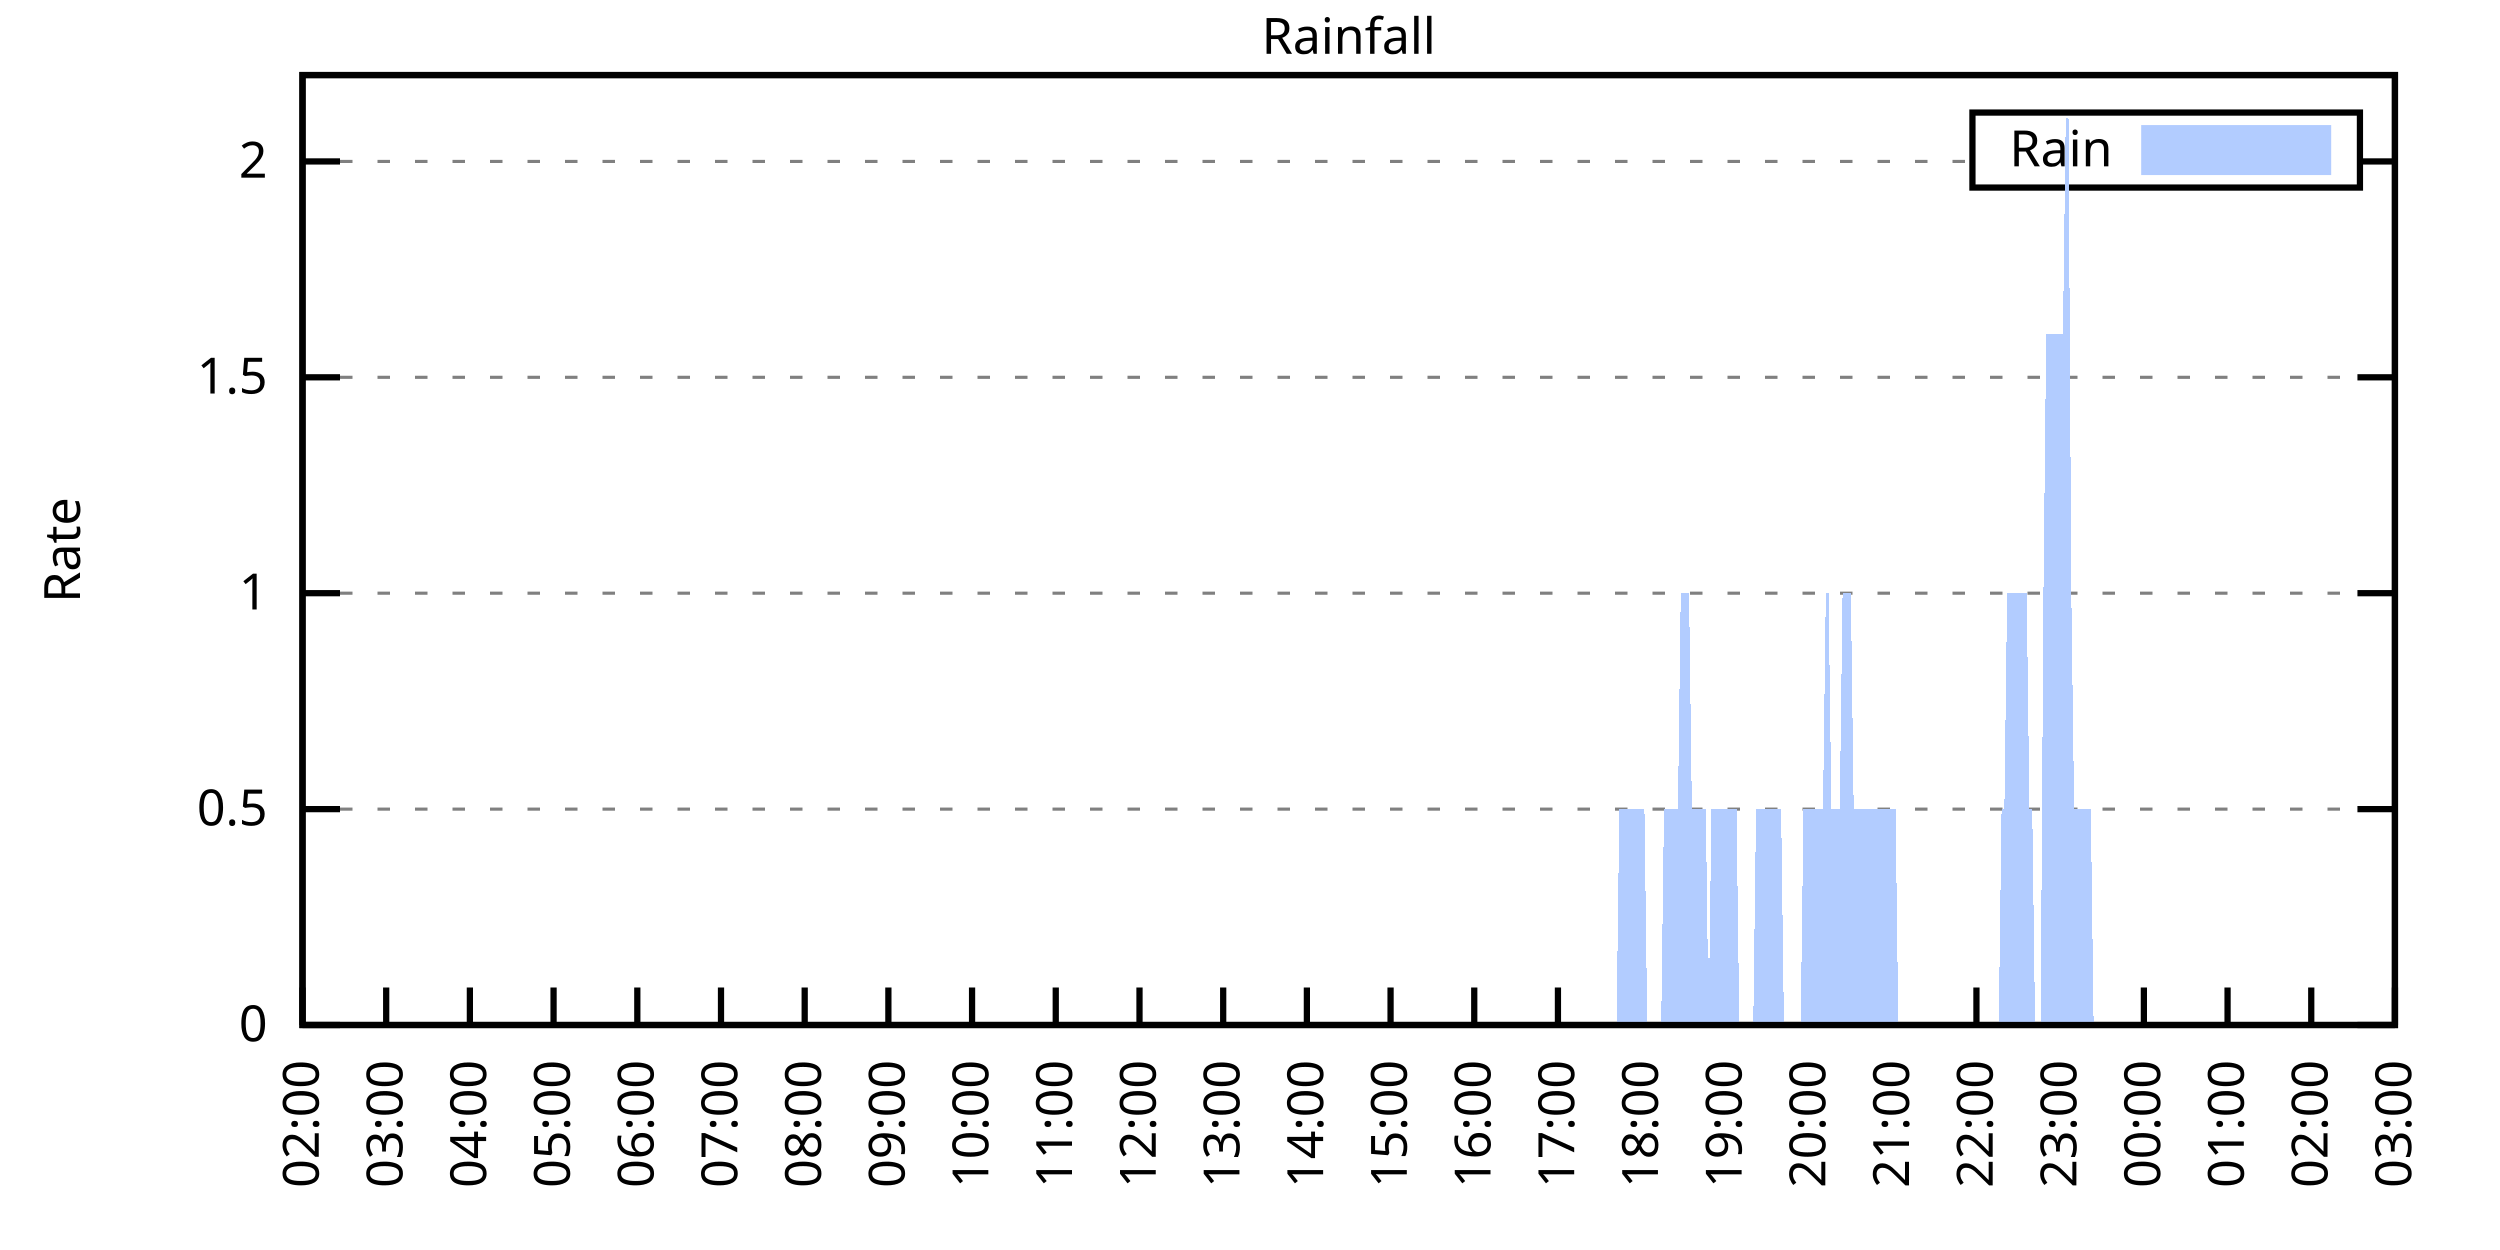
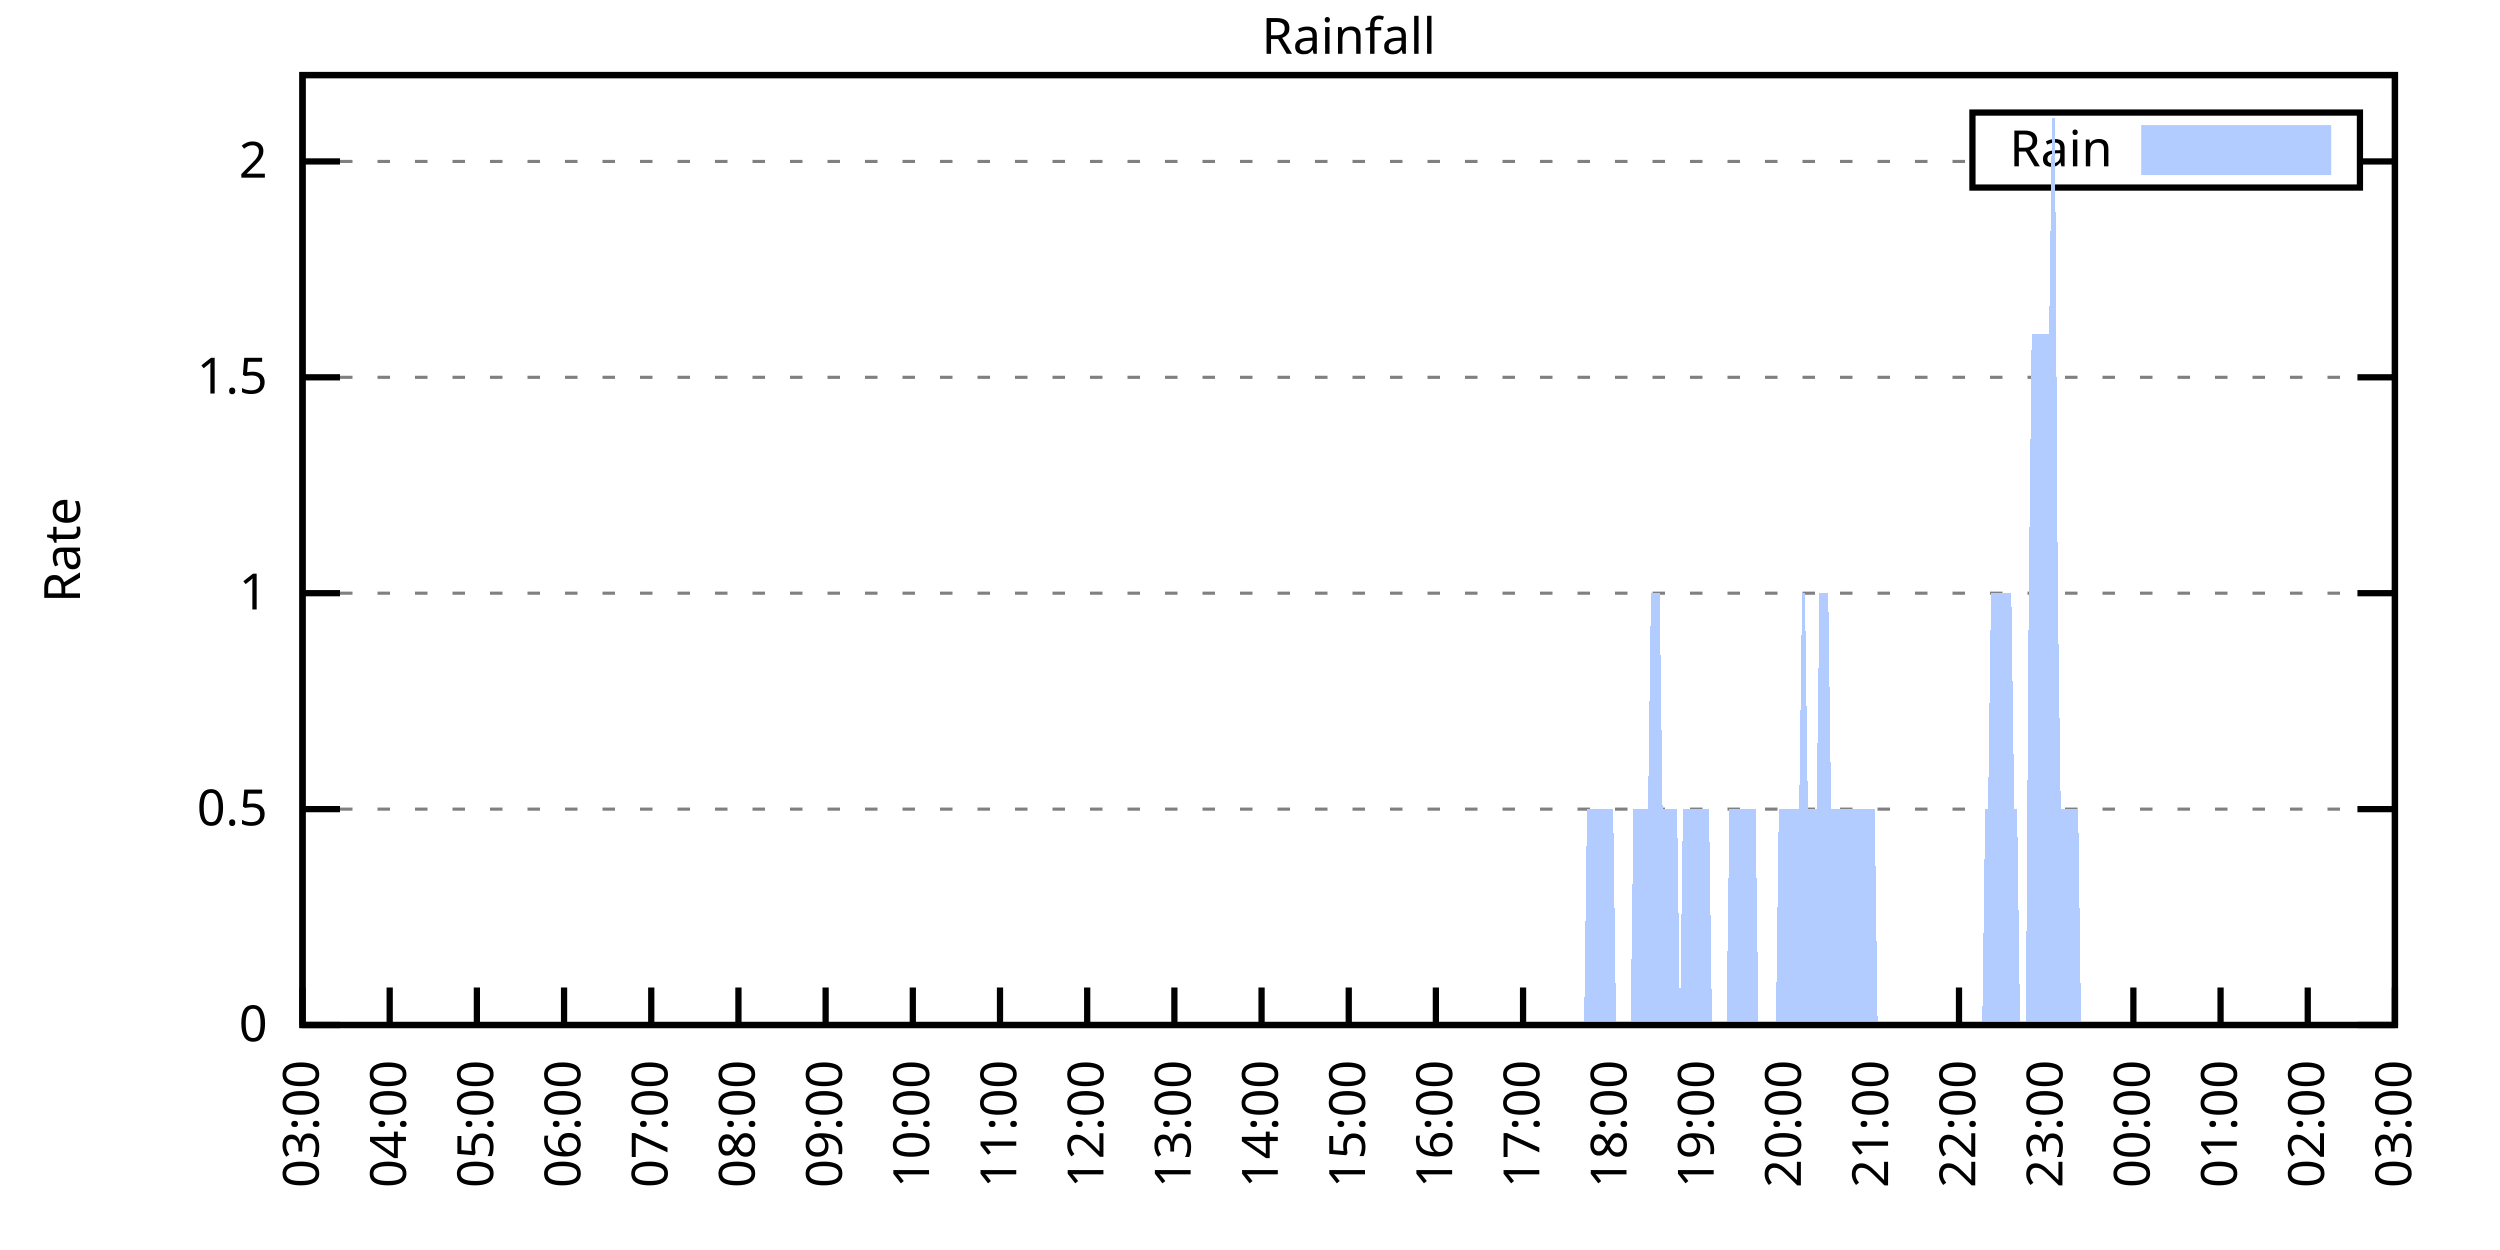
<svg xmlns="http://www.w3.org/2000/svg" xmlns:xlink="http://www.w3.org/1999/xlink" width="400" height="200" viewBox="0 0 400 200">
  <g id="gnuplot_canvas">
    <rect x="0" y="0" width="400" height="200" fill="none" />
    <defs>
      <circle id="gpDot" r="0.5" stroke-width="0.5" stroke="currentColor" />
      <path id="gpPt0" stroke-width="0.333" stroke="currentColor" d="M-1,0 h2 M0,-1 v2" />
      <path id="gpPt1" stroke-width="0.333" stroke="currentColor" d="M-1,-1 L1,1 M1,-1 L-1,1" />
      <path id="gpPt2" stroke-width="0.333" stroke="currentColor" d="M-1,0 L1,0 M0,-1 L0,1 M-1,-1 L1,1 M-1,1 L1,-1" />
      <rect id="gpPt3" stroke-width="0.333" stroke="currentColor" x="-1" y="-1" width="2" height="2" />
      <rect id="gpPt4" stroke-width="0.333" stroke="currentColor" fill="currentColor" x="-1" y="-1" width="2" height="2" />
      <circle id="gpPt5" stroke-width="0.333" stroke="currentColor" cx="0" cy="0" r="1" />
      <use xlink:href="#gpPt5" id="gpPt6" fill="currentColor" stroke="none" />
      <path id="gpPt7" stroke-width="0.333" stroke="currentColor" d="M0,-1.33 L-1.33,0.67 L1.33,0.67 z" />
      <use xlink:href="#gpPt7" id="gpPt8" fill="currentColor" stroke="none" />
      <use xlink:href="#gpPt7" id="gpPt9" stroke="currentColor" transform="rotate(180)" />
      <use xlink:href="#gpPt9" id="gpPt10" fill="currentColor" stroke="none" />
      <use xlink:href="#gpPt3" id="gpPt11" stroke="currentColor" transform="rotate(45)" />
      <use xlink:href="#gpPt11" id="gpPt12" fill="currentColor" stroke="none" />
      <path id="gpPt13" stroke-width="0.333" stroke="currentColor" d="M0,1.330 L1.265,0.411 L0.782,-1.067 L-0.782,-1.076 L-1.265,0.411 z" />
      <use xlink:href="#gpPt13" id="gpPt14" fill="currentColor" stroke="none" />
      <filter id="textbox" filterUnits="objectBoundingBox" x="0" y="0" height="1" width="1">
        <feFlood flood-color="white" flood-opacity="1" result="bgnd" />
        <feComposite in="SourceGraphic" in2="bgnd" operator="atop" />
      </filter>
      <filter id="greybox" filterUnits="objectBoundingBox" x="0" y="0" height="1" width="1">
        <feFlood flood-color="lightgrey" flood-opacity="1" result="grey" />
        <feComposite in="SourceGraphic" in2="grey" operator="atop" />
      </filter>
    </defs>
    <g fill="none" color="white" stroke="currentColor" stroke-width="1.00" stroke-linecap="butt" stroke-linejoin="miter">
</g>
    <g fill="none" color="black" stroke="currentColor" stroke-width="1.00" stroke-linecap="butt" stroke-linejoin="miter">
      <g stroke="none" shape-rendering="crispEdges">
        <polygon fill="rgb(255, 255, 255)" points="48.40,164.00 383.18,164.00 383.18,12.02 48.40,12.02 " />
      </g>
    </g>
    <g fill="none" color="black" stroke="currentColor" stroke-width="1.00" stroke-linecap="butt" stroke-linejoin="miter">
</g>
    <g fill="none" color="black" stroke="black" stroke-width="0.50" stroke-linecap="butt" stroke-linejoin="miter">
</g>
    <g fill="none" color="gray" stroke="currentColor" stroke-width="0.50" stroke-linecap="butt" stroke-linejoin="miter">
      <path stroke="gray" stroke-dasharray="2,4" class="gridline" d="M48.40,164.00 L383.19,164.00  " />
    </g>
    <g fill="none" color="gray" stroke="gray" stroke-width="1.00" stroke-linecap="butt" stroke-linejoin="miter">
</g>
    <g fill="none" color="black" stroke="currentColor" stroke-width="1.00" stroke-linecap="butt" stroke-linejoin="miter">
      <path stroke="black" d="M48.40,164.00 L54.40,164.00 M383.19,164.00 L377.19,164.00  " />
      <g transform="translate(42.80,166.60)" stroke="none" fill="black" font-family="Sans" font-size="8.00" text-anchor="end">
        <text>
          <tspan font-family="Sans"> 0</tspan>
        </text>
      </g>
    </g>
    <g fill="none" color="black" stroke="currentColor" stroke-width="1.00" stroke-linecap="butt" stroke-linejoin="miter">
</g>
    <g fill="none" color="black" stroke="black" stroke-width="0.50" stroke-linecap="butt" stroke-linejoin="miter">
</g>
    <g fill="none" color="gray" stroke="currentColor" stroke-width="0.50" stroke-linecap="butt" stroke-linejoin="miter">
      <path stroke="gray" stroke-dasharray="2,4" class="gridline" d="M48.40,129.46 L383.19,129.46  " />
    </g>
    <g fill="none" color="gray" stroke="gray" stroke-width="1.00" stroke-linecap="butt" stroke-linejoin="miter">
</g>
    <g fill="none" color="black" stroke="currentColor" stroke-width="1.00" stroke-linecap="butt" stroke-linejoin="miter">
      <path stroke="black" d="M48.40,129.46 L54.40,129.46 M383.19,129.46 L377.19,129.46  " />
      <g transform="translate(42.80,132.06)" stroke="none" fill="black" font-family="Sans" font-size="8.00" text-anchor="end">
        <text>
          <tspan font-family="Sans"> 0.5</tspan>
        </text>
      </g>
    </g>
    <g fill="none" color="black" stroke="currentColor" stroke-width="1.00" stroke-linecap="butt" stroke-linejoin="miter">
</g>
    <g fill="none" color="black" stroke="black" stroke-width="0.50" stroke-linecap="butt" stroke-linejoin="miter">
</g>
    <g fill="none" color="gray" stroke="currentColor" stroke-width="0.50" stroke-linecap="butt" stroke-linejoin="miter">
      <path stroke="gray" stroke-dasharray="2,4" class="gridline" d="M48.40,94.91 L383.19,94.91  " />
    </g>
    <g fill="none" color="gray" stroke="gray" stroke-width="1.00" stroke-linecap="butt" stroke-linejoin="miter">
</g>
    <g fill="none" color="black" stroke="currentColor" stroke-width="1.00" stroke-linecap="butt" stroke-linejoin="miter">
      <path stroke="black" d="M48.40,94.91 L54.40,94.91 M383.19,94.91 L377.19,94.91  " />
      <g transform="translate(42.80,97.51)" stroke="none" fill="black" font-family="Sans" font-size="8.00" text-anchor="end">
        <text>
          <tspan font-family="Sans"> 1</tspan>
        </text>
      </g>
    </g>
    <g fill="none" color="black" stroke="currentColor" stroke-width="1.00" stroke-linecap="butt" stroke-linejoin="miter">
</g>
    <g fill="none" color="black" stroke="black" stroke-width="0.50" stroke-linecap="butt" stroke-linejoin="miter">
</g>
    <g fill="none" color="gray" stroke="currentColor" stroke-width="0.50" stroke-linecap="butt" stroke-linejoin="miter">
      <path stroke="gray" stroke-dasharray="2,4" class="gridline" d="M48.40,60.37 L383.19,60.37  " />
    </g>
    <g fill="none" color="gray" stroke="gray" stroke-width="1.00" stroke-linecap="butt" stroke-linejoin="miter">
</g>
    <g fill="none" color="black" stroke="currentColor" stroke-width="1.00" stroke-linecap="butt" stroke-linejoin="miter">
      <path stroke="black" d="M48.40,60.37 L54.40,60.37 M383.19,60.37 L377.19,60.37  " />
      <g transform="translate(42.80,62.97)" stroke="none" fill="black" font-family="Sans" font-size="8.00" text-anchor="end">
        <text>
          <tspan font-family="Sans"> 1.5</tspan>
        </text>
      </g>
    </g>
    <g fill="none" color="black" stroke="currentColor" stroke-width="1.00" stroke-linecap="butt" stroke-linejoin="miter">
</g>
    <g fill="none" color="black" stroke="black" stroke-width="0.50" stroke-linecap="butt" stroke-linejoin="miter">
</g>
    <g fill="none" color="gray" stroke="currentColor" stroke-width="0.50" stroke-linecap="butt" stroke-linejoin="miter">
      <path stroke="gray" stroke-dasharray="2,4" class="gridline" d="M48.40,25.83 L315.59,25.83 M377.59,25.83 L383.19,25.83  " />
    </g>
    <g fill="none" color="gray" stroke="gray" stroke-width="1.00" stroke-linecap="butt" stroke-linejoin="miter">
</g>
    <g fill="none" color="black" stroke="currentColor" stroke-width="1.00" stroke-linecap="butt" stroke-linejoin="miter">
      <path stroke="black" d="M48.40,25.83 L54.40,25.83 M383.19,25.83 L377.19,25.83  " />
      <g transform="translate(42.80,28.43)" stroke="none" fill="black" font-family="Sans" font-size="8.00" text-anchor="end">
        <text>
          <tspan font-family="Sans"> 2</tspan>
        </text>
      </g>
    </g>
    <g fill="none" color="black" stroke="currentColor" stroke-width="1.00" stroke-linecap="butt" stroke-linejoin="miter">
      <path stroke="black" d="M48.40,164.00 L48.40,158.00  " />
      <g transform="translate(51.00,169.60) rotate(270.00)" stroke="none" fill="black" font-family="Sans" font-size="8.00" text-anchor="end">
        <text>
-           <tspan font-family="Sans">02:00</tspan>
-         </text>
-       </g>
-     </g>
-     <g fill="none" color="black" stroke="currentColor" stroke-width="1.00" stroke-linecap="butt" stroke-linejoin="miter">
-       <path stroke="black" d="M61.79,164.00 L61.79,158.00  " />
-       <g transform="translate(64.39,169.60) rotate(270.00)" stroke="none" fill="black" font-family="Sans" font-size="8.00" text-anchor="end">
-         <text>
          <tspan font-family="Sans">03:00</tspan>
        </text>
      </g>
    </g>
    <g fill="none" color="black" stroke="currentColor" stroke-width="1.00" stroke-linecap="butt" stroke-linejoin="miter">
-       <path stroke="black" d="M75.18,164.00 L75.18,158.00  " />
-       <g transform="translate(77.78,169.60) rotate(270.00)" stroke="none" fill="black" font-family="Sans" font-size="8.00" text-anchor="end">
+       <path stroke="black" d="M62.35,164.00 L62.35,158.00  " />
+       <g transform="translate(64.95,169.60) rotate(270.00)" stroke="none" fill="black" font-family="Sans" font-size="8.00" text-anchor="end">
        <text>
          <tspan font-family="Sans">04:00</tspan>
        </text>
      </g>
    </g>
    <g fill="none" color="black" stroke="currentColor" stroke-width="1.00" stroke-linecap="butt" stroke-linejoin="miter">
-       <path stroke="black" d="M88.57,164.00 L88.57,158.00  " />
-       <g transform="translate(91.17,169.60) rotate(270.00)" stroke="none" fill="black" font-family="Sans" font-size="8.00" text-anchor="end">
+       <path stroke="black" d="M76.30,164.00 L76.30,158.00  " />
+       <g transform="translate(78.90,169.60) rotate(270.00)" stroke="none" fill="black" font-family="Sans" font-size="8.00" text-anchor="end">
        <text>
          <tspan font-family="Sans">05:00</tspan>
        </text>
      </g>
    </g>
    <g fill="none" color="black" stroke="currentColor" stroke-width="1.00" stroke-linecap="butt" stroke-linejoin="miter">
-       <path stroke="black" d="M101.97,164.00 L101.97,158.00  " />
-       <g transform="translate(104.57,169.60) rotate(270.00)" stroke="none" fill="black" font-family="Sans" font-size="8.00" text-anchor="end">
+       <path stroke="black" d="M90.25,164.00 L90.25,158.00  " />
+       <g transform="translate(92.85,169.60) rotate(270.00)" stroke="none" fill="black" font-family="Sans" font-size="8.00" text-anchor="end">
        <text>
          <tspan font-family="Sans">06:00</tspan>
        </text>
      </g>
    </g>
    <g fill="none" color="black" stroke="currentColor" stroke-width="1.00" stroke-linecap="butt" stroke-linejoin="miter">
-       <path stroke="black" d="M115.36,164.00 L115.36,158.00  " />
-       <g transform="translate(117.96,169.60) rotate(270.00)" stroke="none" fill="black" font-family="Sans" font-size="8.00" text-anchor="end">
+       <path stroke="black" d="M104.20,164.00 L104.20,158.00  " />
+       <g transform="translate(106.80,169.60) rotate(270.00)" stroke="none" fill="black" font-family="Sans" font-size="8.00" text-anchor="end">
        <text>
          <tspan font-family="Sans">07:00</tspan>
        </text>
      </g>
    </g>
    <g fill="none" color="black" stroke="currentColor" stroke-width="1.00" stroke-linecap="butt" stroke-linejoin="miter">
-       <path stroke="black" d="M128.75,164.00 L128.75,158.00  " />
-       <g transform="translate(131.35,169.60) rotate(270.00)" stroke="none" fill="black" font-family="Sans" font-size="8.00" text-anchor="end">
+       <path stroke="black" d="M118.15,164.00 L118.15,158.00  " />
+       <g transform="translate(120.75,169.60) rotate(270.00)" stroke="none" fill="black" font-family="Sans" font-size="8.00" text-anchor="end">
        <text>
          <tspan font-family="Sans">08:00</tspan>
        </text>
      </g>
    </g>
    <g fill="none" color="black" stroke="currentColor" stroke-width="1.00" stroke-linecap="butt" stroke-linejoin="miter">
-       <path stroke="black" d="M142.14,164.00 L142.14,158.00  " />
-       <g transform="translate(144.74,169.60) rotate(270.00)" stroke="none" fill="black" font-family="Sans" font-size="8.00" text-anchor="end">
+       <path stroke="black" d="M132.10,164.00 L132.10,158.00  " />
+       <g transform="translate(134.70,169.60) rotate(270.00)" stroke="none" fill="black" font-family="Sans" font-size="8.00" text-anchor="end">
        <text>
          <tspan font-family="Sans">09:00</tspan>
        </text>
      </g>
    </g>
    <g fill="none" color="black" stroke="currentColor" stroke-width="1.00" stroke-linecap="butt" stroke-linejoin="miter">
-       <path stroke="black" d="M155.53,164.00 L155.53,158.00  " />
-       <g transform="translate(158.13,169.60) rotate(270.00)" stroke="none" fill="black" font-family="Sans" font-size="8.00" text-anchor="end">
+       <path stroke="black" d="M146.05,164.00 L146.05,158.00  " />
+       <g transform="translate(148.65,169.60) rotate(270.00)" stroke="none" fill="black" font-family="Sans" font-size="8.00" text-anchor="end">
        <text>
          <tspan font-family="Sans">10:00</tspan>
        </text>
      </g>
    </g>
    <g fill="none" color="black" stroke="currentColor" stroke-width="1.00" stroke-linecap="butt" stroke-linejoin="miter">
-       <path stroke="black" d="M168.92,164.00 L168.92,158.00  " />
-       <g transform="translate(171.52,169.60) rotate(270.00)" stroke="none" fill="black" font-family="Sans" font-size="8.00" text-anchor="end">
+       <path stroke="black" d="M160.00,164.00 L160.00,158.00  " />
+       <g transform="translate(162.60,169.60) rotate(270.00)" stroke="none" fill="black" font-family="Sans" font-size="8.00" text-anchor="end">
        <text>
          <tspan font-family="Sans">11:00</tspan>
        </text>
      </g>
    </g>
    <g fill="none" color="black" stroke="currentColor" stroke-width="1.00" stroke-linecap="butt" stroke-linejoin="miter">
-       <path stroke="black" d="M182.32,164.00 L182.32,158.00  " />
-       <g transform="translate(184.92,169.60) rotate(270.00)" stroke="none" fill="black" font-family="Sans" font-size="8.00" text-anchor="end">
+       <path stroke="black" d="M173.95,164.00 L173.95,158.00  " />
+       <g transform="translate(176.55,169.60) rotate(270.00)" stroke="none" fill="black" font-family="Sans" font-size="8.00" text-anchor="end">
        <text>
          <tspan font-family="Sans">12:00</tspan>
        </text>
      </g>
    </g>
    <g fill="none" color="black" stroke="currentColor" stroke-width="1.00" stroke-linecap="butt" stroke-linejoin="miter">
-       <path stroke="black" d="M195.71,164.00 L195.71,158.00  " />
-       <g transform="translate(198.31,169.60) rotate(270.00)" stroke="none" fill="black" font-family="Sans" font-size="8.00" text-anchor="end">
+       <path stroke="black" d="M187.90,164.00 L187.90,158.00  " />
+       <g transform="translate(190.50,169.60) rotate(270.00)" stroke="none" fill="black" font-family="Sans" font-size="8.00" text-anchor="end">
        <text>
          <tspan font-family="Sans">13:00</tspan>
        </text>
      </g>
    </g>
    <g fill="none" color="black" stroke="currentColor" stroke-width="1.00" stroke-linecap="butt" stroke-linejoin="miter">
-       <path stroke="black" d="M209.10,164.00 L209.10,158.00  " />
-       <g transform="translate(211.70,169.60) rotate(270.00)" stroke="none" fill="black" font-family="Sans" font-size="8.00" text-anchor="end">
+       <path stroke="black" d="M201.85,164.00 L201.85,158.00  " />
+       <g transform="translate(204.45,169.60) rotate(270.00)" stroke="none" fill="black" font-family="Sans" font-size="8.00" text-anchor="end">
        <text>
          <tspan font-family="Sans">14:00</tspan>
        </text>
      </g>
    </g>
    <g fill="none" color="black" stroke="currentColor" stroke-width="1.00" stroke-linecap="butt" stroke-linejoin="miter">
-       <path stroke="black" d="M222.49,164.00 L222.49,158.00  " />
-       <g transform="translate(225.09,169.60) rotate(270.00)" stroke="none" fill="black" font-family="Sans" font-size="8.00" text-anchor="end">
+       <path stroke="black" d="M215.80,164.00 L215.80,158.00  " />
+       <g transform="translate(218.40,169.60) rotate(270.00)" stroke="none" fill="black" font-family="Sans" font-size="8.00" text-anchor="end">
        <text>
          <tspan font-family="Sans">15:00</tspan>
        </text>
      </g>
    </g>
    <g fill="none" color="black" stroke="currentColor" stroke-width="1.00" stroke-linecap="butt" stroke-linejoin="miter">
-       <path stroke="black" d="M235.88,164.00 L235.88,158.00  " />
-       <g transform="translate(238.48,169.60) rotate(270.00)" stroke="none" fill="black" font-family="Sans" font-size="8.00" text-anchor="end">
+       <path stroke="black" d="M229.74,164.00 L229.74,158.00  " />
+       <g transform="translate(232.34,169.60) rotate(270.00)" stroke="none" fill="black" font-family="Sans" font-size="8.00" text-anchor="end">
        <text>
          <tspan font-family="Sans">16:00</tspan>
        </text>
      </g>
    </g>
    <g fill="none" color="black" stroke="currentColor" stroke-width="1.00" stroke-linecap="butt" stroke-linejoin="miter">
-       <path stroke="black" d="M249.27,164.00 L249.27,158.00  " />
-       <g transform="translate(251.87,169.60) rotate(270.00)" stroke="none" fill="black" font-family="Sans" font-size="8.00" text-anchor="end">
+       <path stroke="black" d="M243.69,164.00 L243.69,158.00  " />
+       <g transform="translate(246.29,169.60) rotate(270.00)" stroke="none" fill="black" font-family="Sans" font-size="8.00" text-anchor="end">
        <text>
          <tspan font-family="Sans">17:00</tspan>
        </text>
      </g>
    </g>
    <g fill="none" color="black" stroke="currentColor" stroke-width="1.00" stroke-linecap="butt" stroke-linejoin="miter">
-       <path stroke="black" d="M262.67,164.00 L262.67,158.00  " />
-       <g transform="translate(265.27,169.60) rotate(270.00)" stroke="none" fill="black" font-family="Sans" font-size="8.00" text-anchor="end">
+       <path stroke="black" d="M257.64,164.00 L257.64,158.00  " />
+       <g transform="translate(260.24,169.60) rotate(270.00)" stroke="none" fill="black" font-family="Sans" font-size="8.00" text-anchor="end">
        <text>
          <tspan font-family="Sans">18:00</tspan>
        </text>
      </g>
    </g>
    <g fill="none" color="black" stroke="currentColor" stroke-width="1.00" stroke-linecap="butt" stroke-linejoin="miter">
-       <path stroke="black" d="M276.06,164.00 L276.06,158.00  " />
-       <g transform="translate(278.66,169.60) rotate(270.00)" stroke="none" fill="black" font-family="Sans" font-size="8.00" text-anchor="end">
+       <path stroke="black" d="M271.59,164.00 L271.59,158.00  " />
+       <g transform="translate(274.19,169.60) rotate(270.00)" stroke="none" fill="black" font-family="Sans" font-size="8.00" text-anchor="end">
        <text>
          <tspan font-family="Sans">19:00</tspan>
        </text>
      </g>
    </g>
    <g fill="none" color="black" stroke="currentColor" stroke-width="1.00" stroke-linecap="butt" stroke-linejoin="miter">
-       <path stroke="black" d="M289.45,164.00 L289.45,158.00  " />
-       <g transform="translate(292.05,169.60) rotate(270.00)" stroke="none" fill="black" font-family="Sans" font-size="8.00" text-anchor="end">
+       <path stroke="black" d="M285.54,164.00 L285.54,158.00  " />
+       <g transform="translate(288.14,169.60) rotate(270.00)" stroke="none" fill="black" font-family="Sans" font-size="8.00" text-anchor="end">
        <text>
          <tspan font-family="Sans">20:00</tspan>
        </text>
      </g>
    </g>
    <g fill="none" color="black" stroke="currentColor" stroke-width="1.00" stroke-linecap="butt" stroke-linejoin="miter">
-       <path stroke="black" d="M302.84,164.00 L302.84,158.00  " />
-       <g transform="translate(305.44,169.60) rotate(270.00)" stroke="none" fill="black" font-family="Sans" font-size="8.00" text-anchor="end">
+       <path stroke="black" d="M299.49,164.00 L299.49,158.00  " />
+       <g transform="translate(302.09,169.60) rotate(270.00)" stroke="none" fill="black" font-family="Sans" font-size="8.00" text-anchor="end">
        <text>
          <tspan font-family="Sans">21:00</tspan>
        </text>
      </g>
    </g>
    <g fill="none" color="black" stroke="currentColor" stroke-width="1.00" stroke-linecap="butt" stroke-linejoin="miter">
-       <path stroke="black" d="M316.23,164.00 L316.23,158.00  " />
-       <g transform="translate(318.83,169.60) rotate(270.00)" stroke="none" fill="black" font-family="Sans" font-size="8.00" text-anchor="end">
+       <path stroke="black" d="M313.44,164.00 L313.44,158.00  " />
+       <g transform="translate(316.04,169.60) rotate(270.00)" stroke="none" fill="black" font-family="Sans" font-size="8.00" text-anchor="end">
        <text>
          <tspan font-family="Sans">22:00</tspan>
        </text>
      </g>
    </g>
    <g fill="none" color="black" stroke="currentColor" stroke-width="1.00" stroke-linecap="butt" stroke-linejoin="miter">
-       <path stroke="black" d="M329.62,164.00 L329.62,158.00  " />
-       <g transform="translate(332.22,169.60) rotate(270.00)" stroke="none" fill="black" font-family="Sans" font-size="8.00" text-anchor="end">
+       <path stroke="black" d="M327.39,164.00 L327.39,158.00  " />
+       <g transform="translate(329.99,169.60) rotate(270.00)" stroke="none" fill="black" font-family="Sans" font-size="8.00" text-anchor="end">
        <text>
          <tspan font-family="Sans">23:00</tspan>
        </text>
      </g>
    </g>
    <g fill="none" color="black" stroke="currentColor" stroke-width="1.00" stroke-linecap="butt" stroke-linejoin="miter">
-       <path stroke="black" d="M343.02,164.00 L343.02,158.00  " />
-       <g transform="translate(345.62,169.60) rotate(270.00)" stroke="none" fill="black" font-family="Sans" font-size="8.00" text-anchor="end">
+       <path stroke="black" d="M341.34,164.00 L341.34,158.00  " />
+       <g transform="translate(343.94,169.60) rotate(270.00)" stroke="none" fill="black" font-family="Sans" font-size="8.00" text-anchor="end">
        <text>
          <tspan font-family="Sans">00:00</tspan>
        </text>
      </g>
    </g>
    <g fill="none" color="black" stroke="currentColor" stroke-width="1.00" stroke-linecap="butt" stroke-linejoin="miter">
-       <path stroke="black" d="M356.41,164.00 L356.41,158.00  " />
-       <g transform="translate(359.01,169.60) rotate(270.00)" stroke="none" fill="black" font-family="Sans" font-size="8.00" text-anchor="end">
+       <path stroke="black" d="M355.29,164.00 L355.29,158.00  " />
+       <g transform="translate(357.89,169.60) rotate(270.00)" stroke="none" fill="black" font-family="Sans" font-size="8.00" text-anchor="end">
        <text>
          <tspan font-family="Sans">01:00</tspan>
        </text>
      </g>
    </g>
    <g fill="none" color="black" stroke="currentColor" stroke-width="1.00" stroke-linecap="butt" stroke-linejoin="miter">
-       <path stroke="black" d="M369.80,164.00 L369.80,158.00  " />
-       <g transform="translate(372.40,169.60) rotate(270.00)" stroke="none" fill="black" font-family="Sans" font-size="8.00" text-anchor="end">
+       <path stroke="black" d="M369.24,164.00 L369.24,158.00  " />
+       <g transform="translate(371.84,169.60) rotate(270.00)" stroke="none" fill="black" font-family="Sans" font-size="8.00" text-anchor="end">
        <text>
          <tspan font-family="Sans">02:00</tspan>
        </text>
      </g>
    </g>
    <g fill="none" color="black" stroke="currentColor" stroke-width="1.00" stroke-linecap="butt" stroke-linejoin="miter">
      <path stroke="black" d="M383.19,164.00 L383.19,158.00  " />
      <g transform="translate(385.79,169.60) rotate(270.00)" stroke="none" fill="black" font-family="Sans" font-size="8.00" text-anchor="end">
        <text>
          <tspan font-family="Sans">03:00</tspan>
        </text>
      </g>
    </g>
    <g fill="none" color="black" stroke="currentColor" stroke-width="1.00" stroke-linecap="butt" stroke-linejoin="miter">
</g>
    <g fill="none" color="black" stroke="currentColor" stroke-width="1.00" stroke-linecap="butt" stroke-linejoin="miter">
      <path stroke="black" d="M48.40,12.01 L48.40,164.00 L383.19,164.00 L383.19,12.01 L48.40,12.01 Z  " />
    </g>
    <g fill="none" color="black" stroke="currentColor" stroke-width="1.00" stroke-linecap="butt" stroke-linejoin="miter">
</g>
    <g fill="none" color="black" stroke="currentColor" stroke-width="1.00" stroke-linecap="butt" stroke-linejoin="miter">
      <path stroke="black" d="M315.59,30.01 L315.59,18.01 L377.59,18.01 L377.59,30.01 L315.59,30.01 Z  " />
    </g>
    <g id="Rainfall_plot_1">
      <g fill="none" color="white" stroke="black" stroke-width="2.00" stroke-linecap="butt" stroke-linejoin="miter">
</g>
      <g fill="none" color="black" stroke="currentColor" stroke-width="2.00" stroke-linecap="butt" stroke-linejoin="miter">
        <g transform="translate(337.99,26.61)" stroke="none" fill="black" font-family="Sans" font-size="8.00" text-anchor="end">
          <text>
            <tspan font-family="Sans">Rain</tspan>
          </text>
        </g>
      </g>
      <g fill="none" color="black" stroke="currentColor" stroke-width="2.00" stroke-linecap="butt" stroke-linejoin="miter">
        <g stroke="none" shape-rendering="crispEdges">
          <polygon fill="rgb(178, 204, 255)" points="343.59,27.01 371.99,27.01 371.99,21.01 343.59,21.01 " />
        </g>
        <path stroke="rgb(178, 204, 255)" d="M343.59,27.01 L371.99,27.01 L371.99,21.01 L343.59,21.01 L343.59,27.01 Z  " />
      </g>
      <g fill="none" color="black" stroke="currentColor" stroke-width="2.00" stroke-linecap="butt" stroke-linejoin="miter">
        <g stroke="none" shape-rendering="crispEdges">
-           <polygon fill="rgb(178, 204, 255)" points="58.67,164.00 59.11,164.00 59.56,164.00 60.01,164.00 60.45,164.00 60.90,164.00 61.35,164.00 61.79,164.00 62.24,164.00 62.68,164.00 63.13,164.00 63.58,164.00 64.02,164.00 64.47,164.00 64.92,164.00 65.36,164.00 65.81,164.00 66.26,164.00 66.70,164.00 67.15,164.00 67.59,164.00 68.04,164.00 68.49,164.00 68.93,164.00 69.38,164.00 69.83,164.00 70.27,164.00 70.72,164.00 71.17,164.00 71.61,164.00 72.06,164.00 72.50,164.00 72.95,164.00 73.40,164.00 73.84,164.00 74.29,164.00 74.74,164.00 75.18,164.00 75.63,164.00 76.08,164.00 76.52,164.00 76.97,164.00 77.42,164.00 77.86,164.00 78.31,164.00 78.75,164.00 79.20,164.00 79.65,164.00 80.09,164.00 80.54,164.00 80.99,164.00 81.43,164.00 81.88,164.00 82.33,164.00 82.77,164.00 83.22,164.00 83.66,164.00 84.11,164.00 84.56,164.00 85.00,164.00 85.45,164.00 85.90,164.00 86.34,164.00 86.79,164.00 87.24,164.00 87.68,164.00 88.13,164.00 88.57,164.00 89.02,164.00 89.47,164.00 89.91,164.00 90.36,164.00 90.81,164.00 91.25,164.00 91.70,164.00 92.15,164.00 92.59,164.00 93.04,164.00 93.49,164.00 93.93,164.00 94.38,164.00 94.82,164.00 95.27,164.00 95.72,164.00 96.16,164.00 96.61,164.00 97.06,164.00 97.50,164.00 97.95,164.00 98.40,164.00 98.84,164.00 99.29,164.00 99.73,164.00 100.18,164.00 100.63,164.00 101.07,164.00 101.52,164.00 101.97,164.00 102.41,164.00 102.86,164.00 103.31,164.00 103.75,164.00 104.20,164.00 104.64,164.00 105.09,164.00 105.54,164.00 105.98,164.00 106.43,164.00 106.88,164.00 107.32,164.00 107.77,164.00 108.22,164.00 108.66,164.00 109.11,164.00 109.55,164.00 110.00,164.00 110.45,164.00 110.89,164.00 111.34,164.00 111.79,164.00 112.23,164.00 112.68,164.00 113.13,164.00 113.57,164.00 114.02,164.00 114.47,164.00 114.91,164.00 115.36,164.00 115.80,164.00 116.25,164.00 116.70,164.00 117.14,164.00 117.59,164.00 118.04,164.00 118.48,164.00 118.93,164.00 119.38,164.00 119.82,164.00 120.27,164.00 120.71,164.00 121.16,164.00 121.61,164.00 122.05,164.00 122.50,164.00 122.95,164.00 123.39,164.00 123.84,164.00 124.29,164.00 124.73,164.00 125.18,164.00 125.62,164.00 126.07,164.00 126.52,164.00 126.96,164.00 127.41,164.00 127.86,164.00 128.30,164.00 128.75,164.00 129.20,164.00 129.64,164.00 130.09,164.00 130.54,164.00 130.98,164.00 131.43,164.00 131.87,164.00 132.32,164.00 132.77,164.00 133.21,164.00 133.66,164.00 134.11,164.00 134.55,164.00 135.00,164.00 135.45,164.00 135.89,164.00 136.34,164.00 136.78,164.00 137.23,164.00 137.68,164.00 138.12,164.00 138.57,164.00 139.02,164.00 139.46,164.00 139.91,164.00 140.36,164.00 140.80,164.00 141.25,164.00 141.69,164.00 142.14,164.00 142.59,164.00 143.03,164.00 143.48,164.00 143.93,164.00 144.37,164.00 144.82,164.00 145.27,164.00 145.71,164.00 146.16,164.00 146.61,164.00 147.05,164.00 147.50,164.00 147.94,164.00 148.39,164.00 148.84,164.00 149.28,164.00 149.73,164.00 150.18,164.00 150.62,164.00 151.07,164.00 151.52,164.00 151.96,164.00 152.41,164.00 152.85,164.00 153.30,164.00 153.75,164.00 154.19,164.00 154.64,164.00 155.09,164.00 155.53,164.00 155.98,164.00 156.43,164.00 156.87,164.00 157.32,164.00 157.76,164.00 158.21,164.00 158.66,164.00 159.10,164.00 159.55,164.00 160.00,164.00 160.44,164.00 160.89,164.00 161.34,164.00 161.78,164.00 162.23,164.00 162.67,164.00 163.12,164.00 163.57,164.00 164.01,164.00 164.46,164.00 164.91,164.00 165.35,164.00 165.80,164.00 166.25,164.00 166.69,164.00 167.14,164.00 167.59,164.00 168.03,164.00 168.48,164.00 168.92,164.00 169.37,164.00 169.82,164.00 170.26,164.00 170.71,164.00 171.16,164.00 171.60,164.00 172.05,164.00 172.50,164.00 172.94,164.00 173.39,164.00 173.83,164.00 174.28,164.00 174.73,164.00 175.17,164.00 175.62,164.00 176.07,164.00 176.51,164.00 176.96,164.00 177.41,164.00 177.85,164.00 178.30,164.00 178.74,164.00 179.19,164.00 179.64,164.00 180.08,164.00 180.53,164.00 180.98,164.00 181.42,164.00 181.87,164.00 182.32,164.00 182.76,164.00 183.21,164.00 183.66,164.00 184.10,164.00 184.55,164.00 184.99,164.00 185.44,164.00 185.89,164.00 186.33,164.00 186.78,164.00 187.23,164.00 187.67,164.00 188.12,164.00 188.57,164.00 189.01,164.00 189.46,164.00 189.90,164.00 190.35,164.00 190.80,164.00 191.24,164.00 191.69,164.00 192.14,164.00 192.58,164.00 193.03,164.00 193.48,164.00 193.92,164.00 194.37,164.00 194.81,164.00 195.26,164.00 195.71,164.00 196.15,164.00 196.60,164.00 197.05,164.00 197.49,164.00 197.94,164.00 198.39,164.00 198.83,164.00 199.28,164.00 199.73,164.00 200.17,164.00 200.62,164.00 201.06,164.00 201.51,164.00 201.96,164.00 202.40,164.00 202.85,164.00 203.30,164.00 203.74,164.00 204.19,164.00 204.64,164.00 205.08,164.00 205.53,164.00 205.97,164.00 206.42,164.00 206.87,164.00 207.31,164.00 207.76,164.00 208.21,164.00 208.65,164.00 209.10,164.00 209.55,164.00 209.99,164.00 210.44,164.00 210.88,164.00 211.33,164.00 211.78,164.00 212.22,164.00 212.67,164.00 213.12,164.00 213.56,164.00 214.01,164.00 214.46,164.00 214.90,164.00 215.35,164.00 215.80,164.00 216.24,164.00 216.69,164.00 217.13,164.00 217.58,164.00 218.03,164.00 218.47,164.00 218.92,164.00 219.37,164.00 219.81,164.00 220.26,164.00 220.71,164.00 221.15,164.00 221.60,164.00 222.04,164.00 222.49,164.00 222.94,164.00 223.38,164.00 223.83,164.00 224.28,164.00 224.72,164.00 225.17,164.00 225.62,164.00 226.06,164.00 226.51,164.00 226.95,164.00 227.40,164.00 227.85,164.00 228.29,164.00 228.74,164.00 229.19,164.00 229.63,164.00 230.08,164.00 230.53,164.00 230.97,164.00 231.42,164.00 231.86,164.00 232.31,164.00 232.76,164.00 233.20,164.00 233.65,164.00 234.10,164.00 234.54,164.00 234.99,164.00 235.44,164.00 235.88,164.00 236.33,164.00 236.78,164.00 237.22,164.00 237.67,164.00 238.11,164.00 238.56,164.00 239.01,164.00 239.45,164.00 239.90,164.00 240.35,164.00 240.79,164.00 241.24,164.00 241.69,164.00 242.13,164.00 242.58,164.00 243.02,164.00 243.47,164.00 243.92,164.00 244.36,164.00 244.81,164.00 245.26,164.00 245.70,164.00 246.15,164.00 246.60,164.00 247.04,164.00 247.49,164.00 247.93,164.00 248.38,164.00 248.83,164.00 249.27,164.00 249.72,164.00 250.17,164.00 250.61,164.00 251.06,164.00 251.51,164.00 251.95,164.00 252.40,164.00 252.85,164.00 253.29,164.00 253.74,164.00 254.18,164.00 254.63,164.00 255.08,164.00 255.52,164.00 255.97,164.00 256.42,164.00 256.86,164.00 257.31,164.00 257.76,164.00 258.20,164.00 258.65,164.00 259.09,129.46 259.54,129.46 259.99,129.46 260.43,129.46 260.88,129.46 261.33,129.46 261.77,129.46 262.22,129.46 262.67,129.46 263.11,129.46 263.56,164.00 264.00,164.00 264.45,164.00 264.90,164.00 265.34,164.00 265.79,164.00 266.24,129.46 266.68,129.46 267.13,129.46 267.58,129.46 268.02,129.46 268.47,129.46 268.92,94.91 269.36,94.91 269.81,94.91 270.25,94.91 270.70,129.46 271.15,129.46 271.59,129.46 272.04,129.46 272.49,129.46 272.93,129.46 273.38,164.00 273.83,129.46 274.27,129.46 274.72,129.46 275.16,129.46 275.61,129.46 276.06,129.46 276.50,129.46 276.95,129.46 277.40,129.46 277.84,129.46 278.29,164.00 278.74,164.00 279.18,164.00 279.63,164.00 280.07,164.00 280.52,164.00 280.97,129.46 281.41,129.46 281.86,129.46 282.31,129.46 282.75,129.46 283.20,129.46 283.65,129.46 284.09,129.46 284.54,129.46 284.98,129.46 285.43,164.00 285.88,164.00 286.32,164.00 286.77,164.00 287.22,164.00 287.66,164.00 288.11,164.00 288.56,129.46 289.00,129.46 289.45,129.46 289.90,129.46 290.34,129.46 290.79,129.46 291.23,129.46 291.68,129.46 292.13,94.91 292.57,94.91 293.02,129.46 293.47,129.46 293.91,129.46 294.36,129.46 294.81,94.91 295.25,94.91 295.70,94.91 296.14,94.91 296.59,129.46 297.04,129.46 297.48,129.46 297.93,129.46 298.38,129.46 298.82,129.46 299.27,129.46 299.72,129.46 300.16,129.46 300.61,129.46 301.05,129.46 301.50,129.46 301.95,129.46 302.39,129.46 302.84,129.46 303.29,129.46 303.73,164.00 304.18,164.00 304.63,164.00 305.07,164.00 305.52,164.00 305.97,164.00 306.41,164.00 306.86,164.00 307.30,164.00 307.75,164.00 308.20,164.00 308.64,164.00 309.09,164.00 309.54,164.00 309.98,164.00 310.43,164.00 310.88,164.00 311.32,164.00 311.77,164.00 312.21,164.00 312.66,164.00 313.11,164.00 313.55,164.00 314.00,164.00 314.45,164.00 314.89,164.00 315.34,164.00 315.79,164.00 316.23,164.00 316.68,164.00 317.12,164.00 317.57,164.00 318.02,164.00 318.46,164.00 318.91,164.00 319.36,164.00 319.80,164.00 320.25,129.46 320.70,129.46 321.14,94.91 321.59,94.91 322.04,94.91 322.48,94.91 322.93,94.91 323.37,94.91 323.82,94.91 324.27,94.91 324.71,129.46 325.16,129.46 325.61,164.00 326.05,164.00 326.50,164.00 326.95,94.91 327.39,53.46 327.84,53.46 328.28,53.46 328.73,53.46 329.18,53.46 329.62,53.46 330.07,53.46 330.52,18.92 330.96,18.92 331.41,94.91 331.86,129.46 332.30,129.46 332.75,129.46 333.19,129.46 333.64,129.46 334.09,129.46 334.53,129.46 334.98,164.00 335.43,164.00 335.87,164.00 336.32,164.00 336.77,164.00 337.21,164.00 337.66,164.00 338.10,164.00 338.55,164.00 339.00,164.00 339.44,164.00 339.89,164.00 340.34,164.00 340.78,164.00 341.23,164.00 341.68,164.00 342.12,164.00 342.57,164.00 343.02,164.00 343.46,164.00 343.91,164.00 344.35,164.00 344.80,164.00 345.25,164.00 345.69,164.00 346.14,164.00 346.59,164.00 347.03,164.00 347.48,164.00 347.93,164.00 348.37,164.00 348.82,164.00 349.26,164.00 349.71,164.00 350.16,164.00 350.60,164.00 351.05,164.00 351.50,164.00 351.94,164.00 352.39,164.00 352.84,164.00 353.28,164.00 353.73,164.00 354.17,164.00 354.62,164.00 355.07,164.00 355.51,164.00 355.96,164.00 356.41,164.00 356.85,164.00 357.30,164.00 357.75,164.00 358.19,164.00 358.64,164.00 359.09,164.00 359.53,164.00 359.98,164.00 360.42,164.00 360.87,164.00 361.32,164.00 361.76,164.00 362.21,164.00 362.66,164.00 363.10,164.00 363.55,164.00 364.00,164.00 364.44,164.00 364.89,164.00 365.33,164.00 365.78,164.00 366.23,164.00 366.67,164.00 367.12,164.00 367.57,164.00 368.01,164.00 368.46,164.00 368.91,164.00 369.35,164.00 369.80,164.00 370.24,164.00 370.69,164.00 371.14,164.00 371.58,164.00 372.03,164.00 372.48,164.00 372.92,164.00 373.37,164.00 373.82,164.00 374.26,164.00 374.71,164.00 375.16,164.00 375.60,164.00 376.05,164.00 376.49,164.00 376.94,164.00 377.39,164.00 377.83,164.00 378.28,164.00 378.73,164.00 379.17,164.00 379.62,164.00 379.62,164.00 58.67,164.00 " />
+           <polygon fill="rgb(178, 204, 255)" points="48.86,164.00 49.33,164.00 49.79,164.00 50.26,164.00 50.72,164.00 51.19,164.00 51.65,164.00 52.12,164.00 52.58,164.00 53.05,164.00 53.51,164.00 53.98,164.00 54.44,164.00 54.91,164.00 55.37,164.00 55.84,164.00 56.30,164.00 56.77,164.00 57.23,164.00 57.70,164.00 58.16,164.00 58.63,164.00 59.09,164.00 59.56,164.00 60.02,164.00 60.49,164.00 60.95,164.00 61.42,164.00 61.88,164.00 62.35,164.00 62.81,164.00 63.28,164.00 63.74,164.00 64.21,164.00 64.67,164.00 65.14,164.00 65.60,164.00 66.07,164.00 66.53,164.00 67.00,164.00 67.46,164.00 67.93,164.00 68.39,164.00 68.86,164.00 69.32,164.00 69.79,164.00 70.25,164.00 70.72,164.00 71.18,164.00 71.65,164.00 72.11,164.00 72.58,164.00 73.04,164.00 73.51,164.00 73.97,164.00 74.44,164.00 74.90,164.00 75.37,164.00 75.83,164.00 76.30,164.00 76.76,164.00 77.23,164.00 77.69,164.00 78.16,164.00 78.62,164.00 79.09,164.00 79.55,164.00 80.02,164.00 80.48,164.00 80.95,164.00 81.41,164.00 81.88,164.00 82.34,164.00 82.81,164.00 83.27,164.00 83.74,164.00 84.20,164.00 84.67,164.00 85.13,164.00 85.60,164.00 86.06,164.00 86.53,164.00 86.99,164.00 87.46,164.00 87.92,164.00 88.39,164.00 88.85,164.00 89.32,164.00 89.78,164.00 90.25,164.00 90.71,164.00 91.18,164.00 91.64,164.00 92.11,164.00 92.57,164.00 93.04,164.00 93.50,164.00 93.97,164.00 94.43,164.00 94.90,164.00 95.36,164.00 95.83,164.00 96.29,164.00 96.76,164.00 97.22,164.00 97.69,164.00 98.15,164.00 98.62,164.00 99.08,164.00 99.55,164.00 100.01,164.00 100.48,164.00 100.94,164.00 101.41,164.00 101.87,164.00 102.34,164.00 102.80,164.00 103.27,164.00 103.73,164.00 104.20,164.00 104.66,164.00 105.13,164.00 105.59,164.00 106.06,164.00 106.52,164.00 106.99,164.00 107.45,164.00 107.92,164.00 108.38,164.00 108.85,164.00 109.31,164.00 109.78,164.00 110.24,164.00 110.71,164.00 111.17,164.00 111.64,164.00 112.10,164.00 112.57,164.00 113.03,164.00 113.50,164.00 113.96,164.00 114.43,164.00 114.89,164.00 115.36,164.00 115.82,164.00 116.29,164.00 116.75,164.00 117.22,164.00 117.68,164.00 118.15,164.00 118.61,164.00 119.08,164.00 119.54,164.00 120.01,164.00 120.47,164.00 120.94,164.00 121.40,164.00 121.87,164.00 122.33,164.00 122.80,164.00 123.26,164.00 123.73,164.00 124.19,164.00 124.66,164.00 125.12,164.00 125.59,164.00 126.05,164.00 126.52,164.00 126.98,164.00 127.45,164.00 127.91,164.00 128.38,164.00 128.84,164.00 129.31,164.00 129.77,164.00 130.24,164.00 130.70,164.00 131.17,164.00 131.63,164.00 132.10,164.00 132.56,164.00 133.03,164.00 133.49,164.00 133.96,164.00 134.42,164.00 134.89,164.00 135.35,164.00 135.82,164.00 136.28,164.00 136.75,164.00 137.21,164.00 137.68,164.00 138.14,164.00 138.61,164.00 139.07,164.00 139.54,164.00 140.00,164.00 140.47,164.00 140.93,164.00 141.40,164.00 141.86,164.00 142.33,164.00 142.79,164.00 143.26,164.00 143.72,164.00 144.19,164.00 144.65,164.00 145.12,164.00 145.58,164.00 146.05,164.00 146.51,164.00 146.98,164.00 147.44,164.00 147.91,164.00 148.37,164.00 148.84,164.00 149.30,164.00 149.77,164.00 150.23,164.00 150.70,164.00 151.16,164.00 151.63,164.00 152.09,164.00 152.56,164.00 153.02,164.00 153.49,164.00 153.95,164.00 154.42,164.00 154.88,164.00 155.35,164.00 155.81,164.00 156.28,164.00 156.74,164.00 157.21,164.00 157.67,164.00 158.14,164.00 158.60,164.00 159.07,164.00 159.53,164.00 160.00,164.00 160.46,164.00 160.93,164.00 161.39,164.00 161.86,164.00 162.32,164.00 162.79,164.00 163.25,164.00 163.72,164.00 164.18,164.00 164.65,164.00 165.11,164.00 165.58,164.00 166.04,164.00 166.51,164.00 166.97,164.00 167.44,164.00 167.90,164.00 168.37,164.00 168.83,164.00 169.30,164.00 169.76,164.00 170.23,164.00 170.69,164.00 171.16,164.00 171.62,164.00 172.09,164.00 172.55,164.00 173.02,164.00 173.48,164.00 173.95,164.00 174.41,164.00 174.88,164.00 175.34,164.00 175.81,164.00 176.27,164.00 176.74,164.00 177.20,164.00 177.67,164.00 178.13,164.00 178.60,164.00 179.06,164.00 179.53,164.00 179.99,164.00 180.46,164.00 180.92,164.00 181.39,164.00 181.85,164.00 182.32,164.00 182.78,164.00 183.25,164.00 183.71,164.00 184.18,164.00 184.64,164.00 185.11,164.00 185.57,164.00 186.04,164.00 186.50,164.00 186.97,164.00 187.43,164.00 187.90,164.00 188.36,164.00 188.83,164.00 189.29,164.00 189.76,164.00 190.22,164.00 190.69,164.00 191.15,164.00 191.62,164.00 192.08,164.00 192.55,164.00 193.01,164.00 193.48,164.00 193.94,164.00 194.41,164.00 194.87,164.00 195.34,164.00 195.80,164.00 196.27,164.00 196.73,164.00 197.20,164.00 197.66,164.00 198.13,164.00 198.59,164.00 199.06,164.00 199.52,164.00 199.99,164.00 200.45,164.00 200.92,164.00 201.38,164.00 201.85,164.00 202.31,164.00 202.78,164.00 203.24,164.00 203.71,164.00 204.17,164.00 204.64,164.00 205.10,164.00 205.57,164.00 206.03,164.00 206.50,164.00 206.96,164.00 207.43,164.00 207.89,164.00 208.36,164.00 208.82,164.00 209.29,164.00 209.75,164.00 210.22,164.00 210.68,164.00 211.15,164.00 211.61,164.00 212.08,164.00 212.54,164.00 213.01,164.00 213.47,164.00 213.94,164.00 214.40,164.00 214.87,164.00 215.33,164.00 215.80,164.00 216.26,164.00 216.72,164.00 217.19,164.00 217.65,164.00 218.12,164.00 218.58,164.00 219.05,164.00 219.51,164.00 219.98,164.00 220.44,164.00 220.91,164.00 221.37,164.00 221.84,164.00 222.30,164.00 222.77,164.00 223.23,164.00 223.70,164.00 224.16,164.00 224.63,164.00 225.09,164.00 225.56,164.00 226.02,164.00 226.49,164.00 226.95,164.00 227.42,164.00 227.88,164.00 228.35,164.00 228.81,164.00 229.28,164.00 229.74,164.00 230.21,164.00 230.67,164.00 231.14,164.00 231.60,164.00 232.07,164.00 232.53,164.00 233.00,164.00 233.46,164.00 233.93,164.00 234.39,164.00 234.86,164.00 235.32,164.00 235.79,164.00 236.25,164.00 236.72,164.00 237.18,164.00 237.65,164.00 238.11,164.00 238.58,164.00 239.04,164.00 239.51,164.00 239.97,164.00 240.44,164.00 240.90,164.00 241.37,164.00 241.83,164.00 242.30,164.00 242.76,164.00 243.23,164.00 243.69,164.00 244.16,164.00 244.62,164.00 245.09,164.00 245.55,164.00 246.02,164.00 246.48,164.00 246.95,164.00 247.41,164.00 247.88,164.00 248.34,164.00 248.81,164.00 249.27,164.00 249.74,164.00 250.20,164.00 250.67,164.00 251.13,164.00 251.60,164.00 252.06,164.00 252.53,164.00 252.99,164.00 253.46,164.00 253.92,129.46 254.39,129.46 254.85,129.46 255.32,129.46 255.78,129.46 256.25,129.46 256.71,129.46 257.18,129.46 257.64,129.46 258.11,129.46 258.57,164.00 259.04,164.00 259.50,164.00 259.97,164.00 260.43,164.00 260.90,164.00 261.36,129.46 261.83,129.46 262.29,129.46 262.76,129.46 263.22,129.46 263.69,129.46 264.15,94.91 264.62,94.91 265.08,94.91 265.55,94.91 266.01,129.46 266.48,129.46 266.94,129.46 267.41,129.46 267.87,129.46 268.34,129.46 268.80,164.00 269.27,129.46 269.73,129.46 270.20,129.46 270.66,129.46 271.13,129.46 271.59,129.46 272.06,129.46 272.52,129.46 272.99,129.46 273.45,129.46 273.92,164.00 274.38,164.00 274.85,164.00 275.31,164.00 275.78,164.00 276.24,164.00 276.71,129.46 277.17,129.46 277.64,129.46 278.10,129.46 278.57,129.46 279.03,129.46 279.50,129.46 279.96,129.46 280.43,129.46 280.89,129.46 281.36,164.00 281.82,164.00 282.29,164.00 282.75,164.00 283.22,164.00 283.68,164.00 284.15,164.00 284.61,129.46 285.08,129.46 285.54,129.46 286.01,129.46 286.47,129.46 286.94,129.46 287.40,129.46 287.87,129.46 288.33,94.91 288.80,94.91 289.26,129.46 289.73,129.46 290.19,129.46 290.66,129.46 291.12,94.91 291.59,94.91 292.05,94.91 292.52,94.91 292.98,129.46 293.45,129.46 293.91,129.46 294.38,129.46 294.84,129.46 295.31,129.46 295.77,129.46 296.24,129.46 296.70,129.46 297.17,129.46 297.63,129.46 298.10,129.46 298.56,129.46 299.03,129.46 299.49,129.46 299.96,129.46 300.42,164.00 300.89,164.00 301.35,164.00 301.82,164.00 302.28,164.00 302.75,164.00 303.21,164.00 303.68,164.00 304.14,164.00 304.61,164.00 305.07,164.00 305.54,164.00 306.00,164.00 306.47,164.00 306.93,164.00 307.40,164.00 307.86,164.00 308.33,164.00 308.79,164.00 309.26,164.00 309.72,164.00 310.19,164.00 310.65,164.00 311.12,164.00 311.58,164.00 312.05,164.00 312.51,164.00 312.98,164.00 313.44,164.00 313.91,164.00 314.37,164.00 314.84,164.00 315.30,164.00 315.77,164.00 316.23,164.00 316.70,164.00 317.16,164.00 317.63,129.46 318.09,129.46 318.56,94.91 319.02,94.91 319.49,94.91 319.95,94.91 320.42,94.91 320.88,94.91 321.35,94.91 321.81,94.91 322.28,129.46 322.74,129.46 323.21,164.00 323.67,164.00 324.14,164.00 324.60,94.91 325.07,53.46 325.53,53.46 326.00,53.46 326.46,53.46 326.93,53.46 327.39,53.46 327.86,53.46 328.32,18.92 328.79,18.92 329.25,94.91 329.72,129.46 330.18,129.46 330.65,129.46 331.11,129.46 331.58,129.46 332.04,129.46 332.51,129.46 332.97,164.00 333.44,164.00 333.90,164.00 334.37,164.00 334.83,164.00 335.30,164.00 335.76,164.00 336.23,164.00 336.69,164.00 337.16,164.00 337.62,164.00 338.09,164.00 338.55,164.00 339.02,164.00 339.48,164.00 339.95,164.00 340.41,164.00 340.88,164.00 341.34,164.00 341.81,164.00 342.27,164.00 342.74,164.00 343.20,164.00 343.67,164.00 344.13,164.00 344.60,164.00 345.06,164.00 345.53,164.00 345.99,164.00 346.46,164.00 346.92,164.00 347.39,164.00 347.85,164.00 348.32,164.00 348.78,164.00 349.25,164.00 349.71,164.00 350.18,164.00 350.64,164.00 351.11,164.00 351.57,164.00 352.04,164.00 352.50,164.00 352.97,164.00 353.43,164.00 353.90,164.00 354.36,164.00 354.83,164.00 355.29,164.00 355.76,164.00 356.22,164.00 356.69,164.00 357.15,164.00 357.62,164.00 358.08,164.00 358.55,164.00 359.01,164.00 359.48,164.00 359.94,164.00 360.41,164.00 360.87,164.00 361.34,164.00 361.80,164.00 362.27,164.00 362.73,164.00 363.20,164.00 363.66,164.00 364.13,164.00 364.59,164.00 365.06,164.00 365.52,164.00 365.99,164.00 366.45,164.00 366.92,164.00 367.38,164.00 367.85,164.00 368.31,164.00 368.78,164.00 369.24,164.00 369.71,164.00 370.17,164.00 370.64,164.00 371.10,164.00 371.57,164.00 372.03,164.00 372.50,164.00 372.96,164.00 373.43,164.00 373.89,164.00 374.36,164.00 374.82,164.00 375.29,164.00 375.75,164.00 376.22,164.00 376.68,164.00 377.15,164.00 377.61,164.00 378.08,164.00 378.54,164.00 379.01,164.00 379.47,164.00 379.94,164.00 380.40,164.00 380.87,164.00 381.33,164.00 381.80,164.00 382.26,164.00 382.73,164.00 383.19,164.00 383.19,164.00 48.86,164.00 " />
        </g>
      </g>
    </g>
    <g fill="none" color="black" stroke="currentColor" stroke-width="2.00" stroke-linecap="butt" stroke-linejoin="miter">
</g>
    <g fill="none" color="black" stroke="black" stroke-width="1.00" stroke-linecap="butt" stroke-linejoin="miter">
</g>
    <g fill="none" color="black" stroke="currentColor" stroke-width="1.00" stroke-linecap="butt" stroke-linejoin="miter">
      <path stroke="black" d="M48.40,12.01 L48.40,164.00 L383.19,164.00 L383.19,12.01 L48.40,12.01 Z  " />
      <g transform="translate(12.80,88.01) rotate(270.00)" stroke="none" fill="black" font-family="Sans" font-size="8.00" text-anchor="middle">
        <text>
          <tspan font-family="Sans">Rate</tspan>
        </text>
      </g>
    </g>
    <g fill="none" color="black" stroke="currentColor" stroke-width="1.00" stroke-linecap="butt" stroke-linejoin="miter">
</g>
    <g fill="none" color="black" stroke="currentColor" stroke-width="1.00" stroke-linecap="butt" stroke-linejoin="miter">
      <g transform="translate(215.79,8.61)" stroke="none" fill="black" font-family="Sans" font-size="8.00" text-anchor="middle">
        <text>
          <tspan font-family="Sans">Rainfall</tspan>
        </text>
      </g>
    </g>
    <g fill="none" color="black" stroke="currentColor" stroke-width="1.00" stroke-linecap="butt" stroke-linejoin="miter">
</g>
  </g>
</svg>
